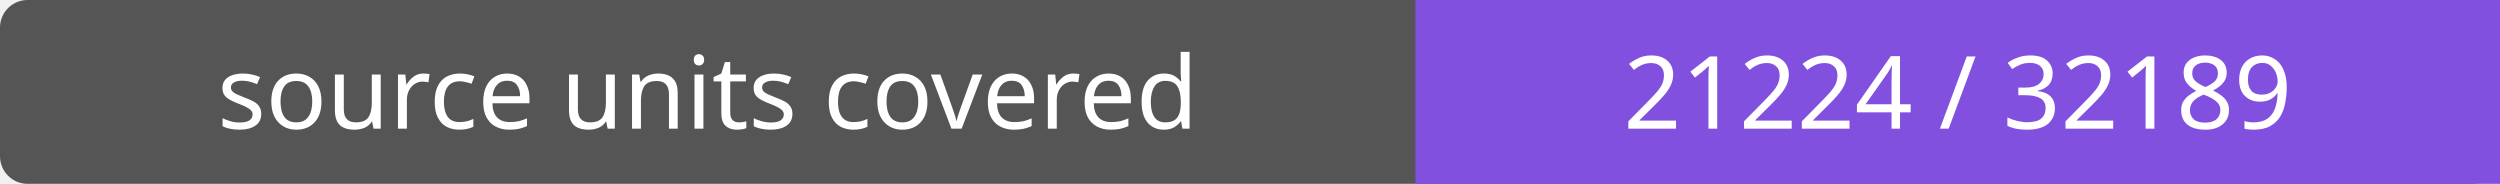
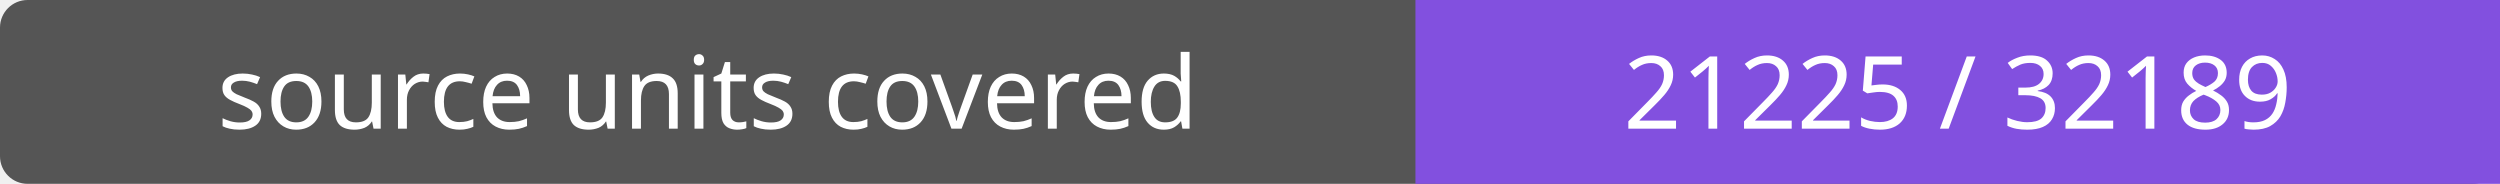
- <svg xmlns="http://www.w3.org/2000/svg" width="272" height="20" role="img" aria-label="source units covered: 21224 / 32189">
+ <svg xmlns="http://www.w3.org/2000/svg" width="272" height="20" role="img" aria-label="source units covered: 21225 / 32189">
  <rect width="272" height="20" rx="3" fill="#555" />
  <path fill="#8250df" d="M154 0h118v20H154z" />
  <g fill="#fff" text-anchor="middle" font-family="Verdana,sans-serif" font-size="11">
    <text x="77.0" y="14">source units covered</text>
-     <text x="213.0" y="14">21224 / 32189</text>
+     <text x="213.0" y="14">21225 / 32189</text>
  </g>
</svg>
